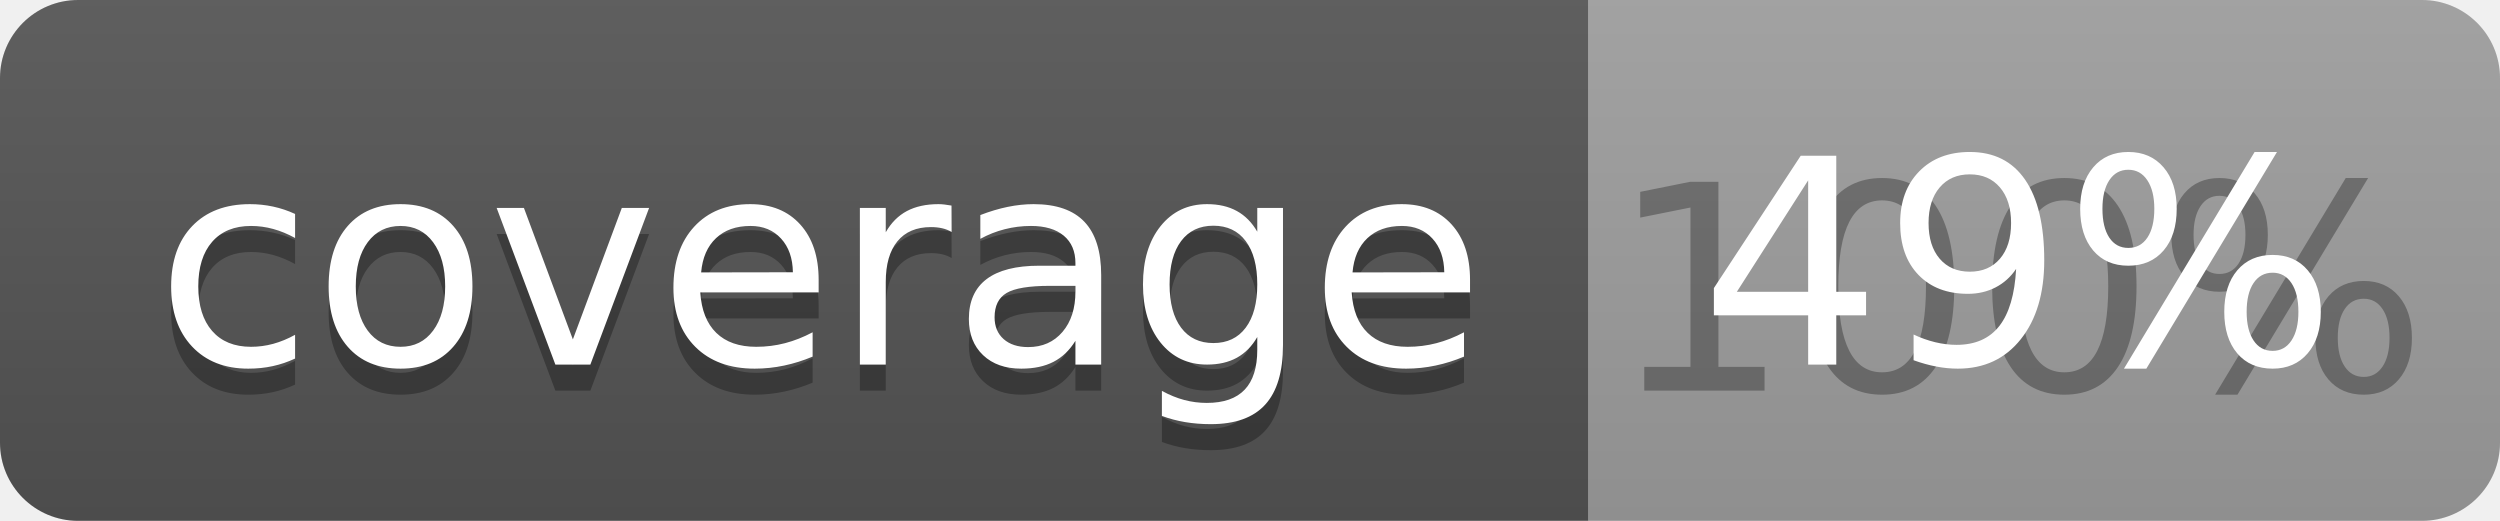
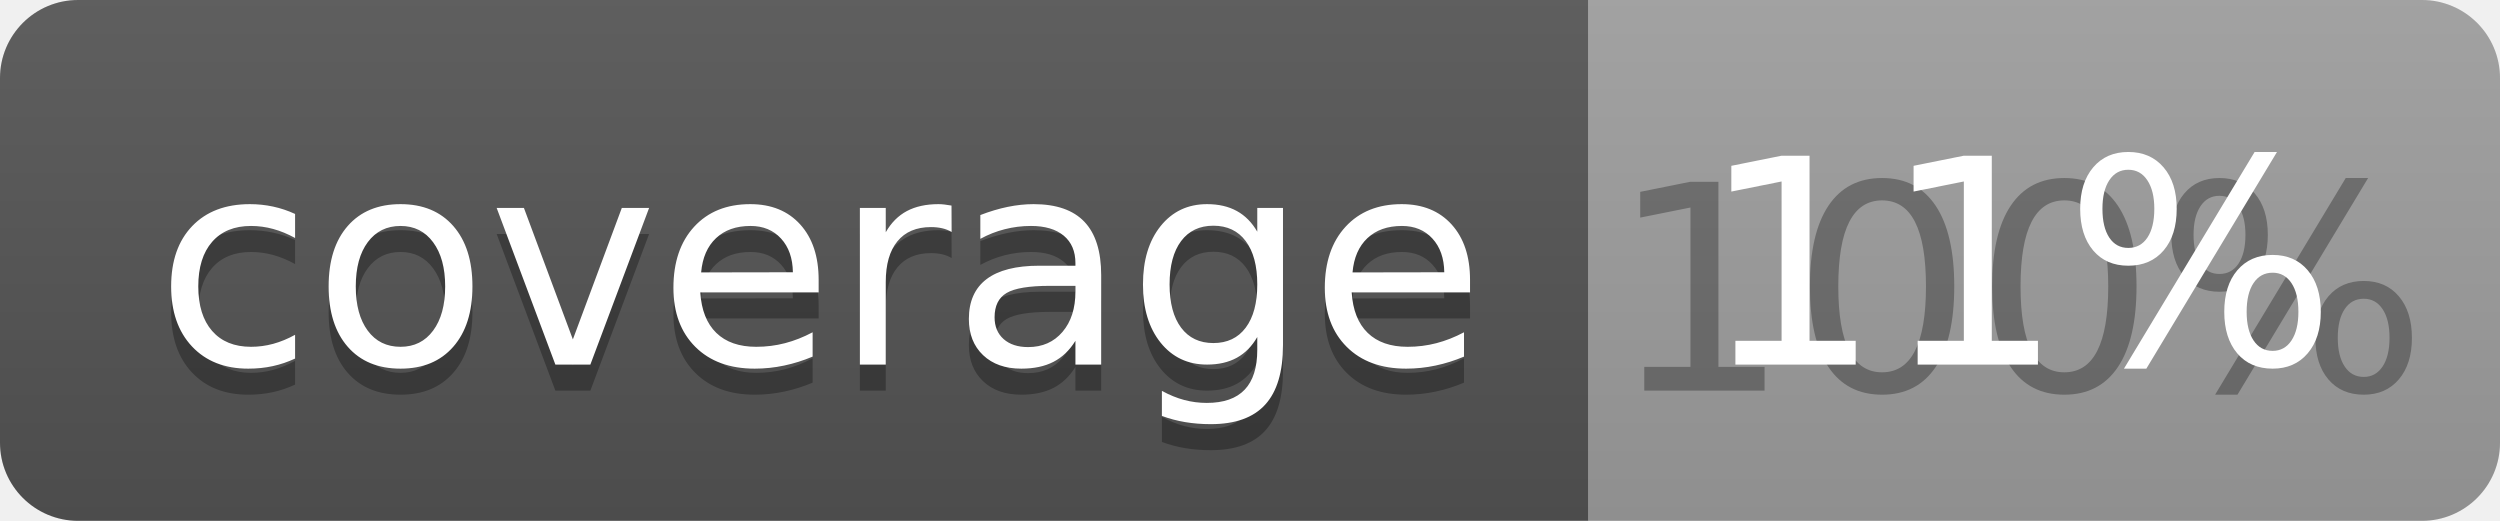
<svg xmlns="http://www.w3.org/2000/svg" width="96" height="20">
  <linearGradient id="b" x2="0" y2="100%">
    <stop offset="0" stop-color="#bbb" stop-opacity=".1" />
    <stop offset="1" stop-opacity=".1" />
  </linearGradient>
  <clipPath id="a">
    <rect width="96" height="20" rx="3" fill="#fff" />
  </clipPath>
  <g clip-path="url(#a)">
    <path fill="#555" d="M0 0h61v20H0z" />
    <path fill="#9F9F9F" d="M61 0h35v20H61z" />
    <path fill="url(#b)" d="M0 0h96v20H0z" />
  </g>
  <g fill="#fff" text-anchor="middle" font-family="DejaVu Sans,Verdana,Geneva,sans-serif" font-size="110">
    <text x="315" y="150" fill="#010101" fill-opacity=".3" transform="scale(.1)" textLength="510">coverage</text>
    <text x="315" y="140" transform="scale(.1)" textLength="510">coverage</text>
    <text x="775" y="150" fill="#010101" fill-opacity=".3" transform="scale(.1)" textLength="250">100%</text>
-     <text x="775" y="140" transform="scale(.1)" textLength="250">49%</text>
+     <text x="775" y="140" transform="scale(.1)" textLength="250">11%</text>
  </g>
</svg>
